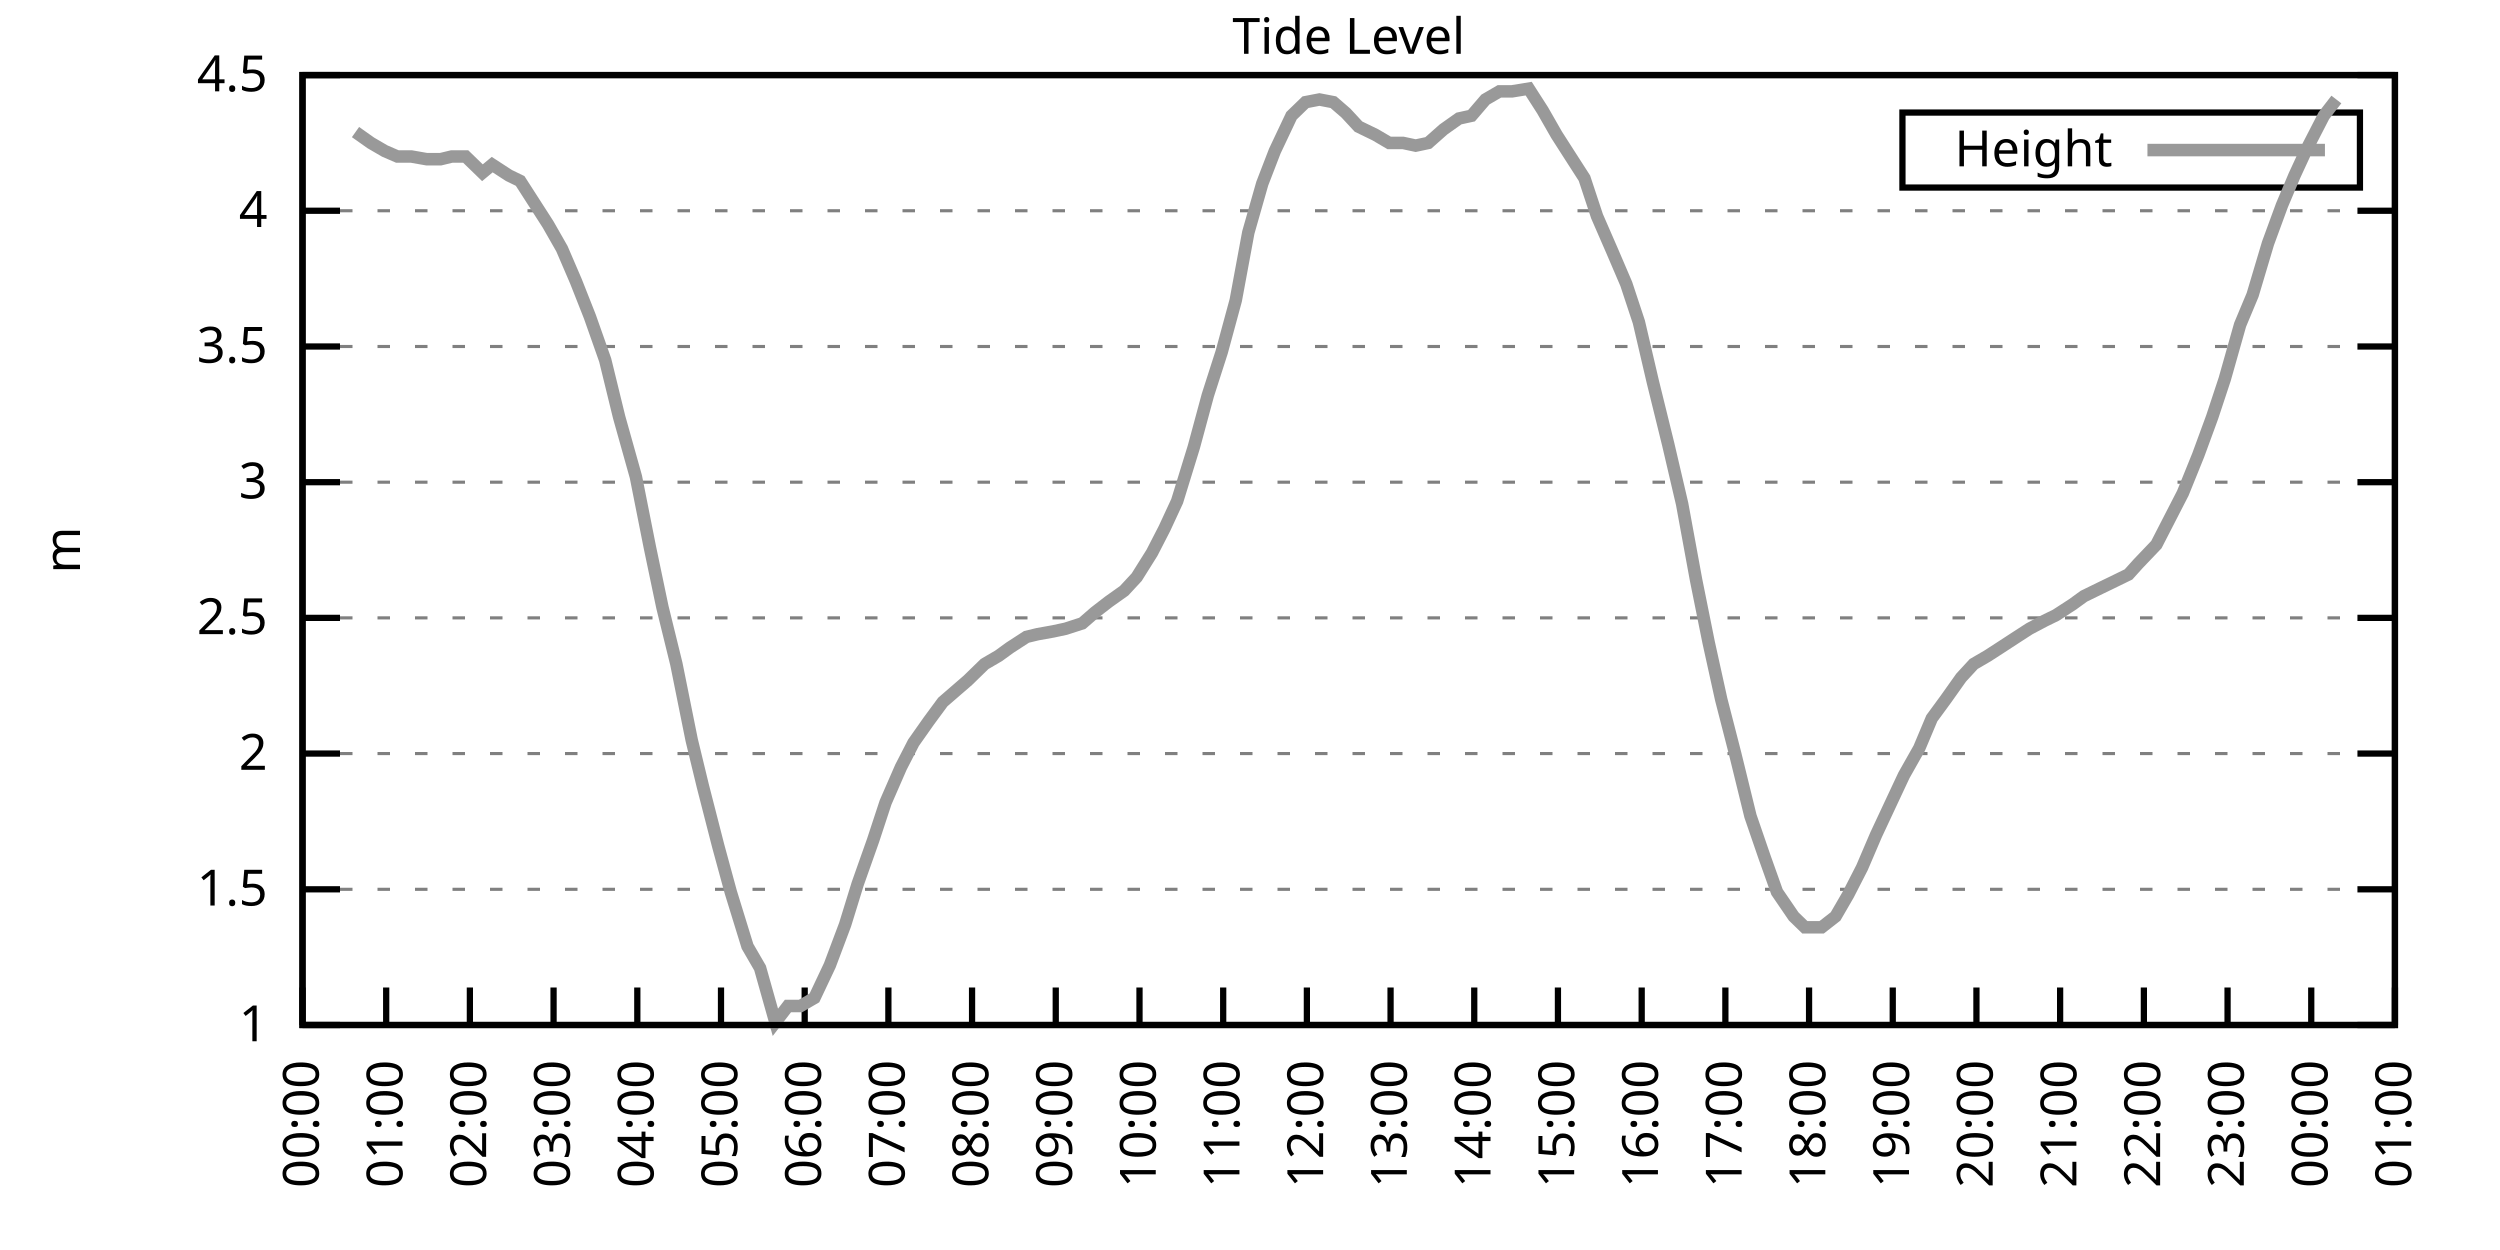
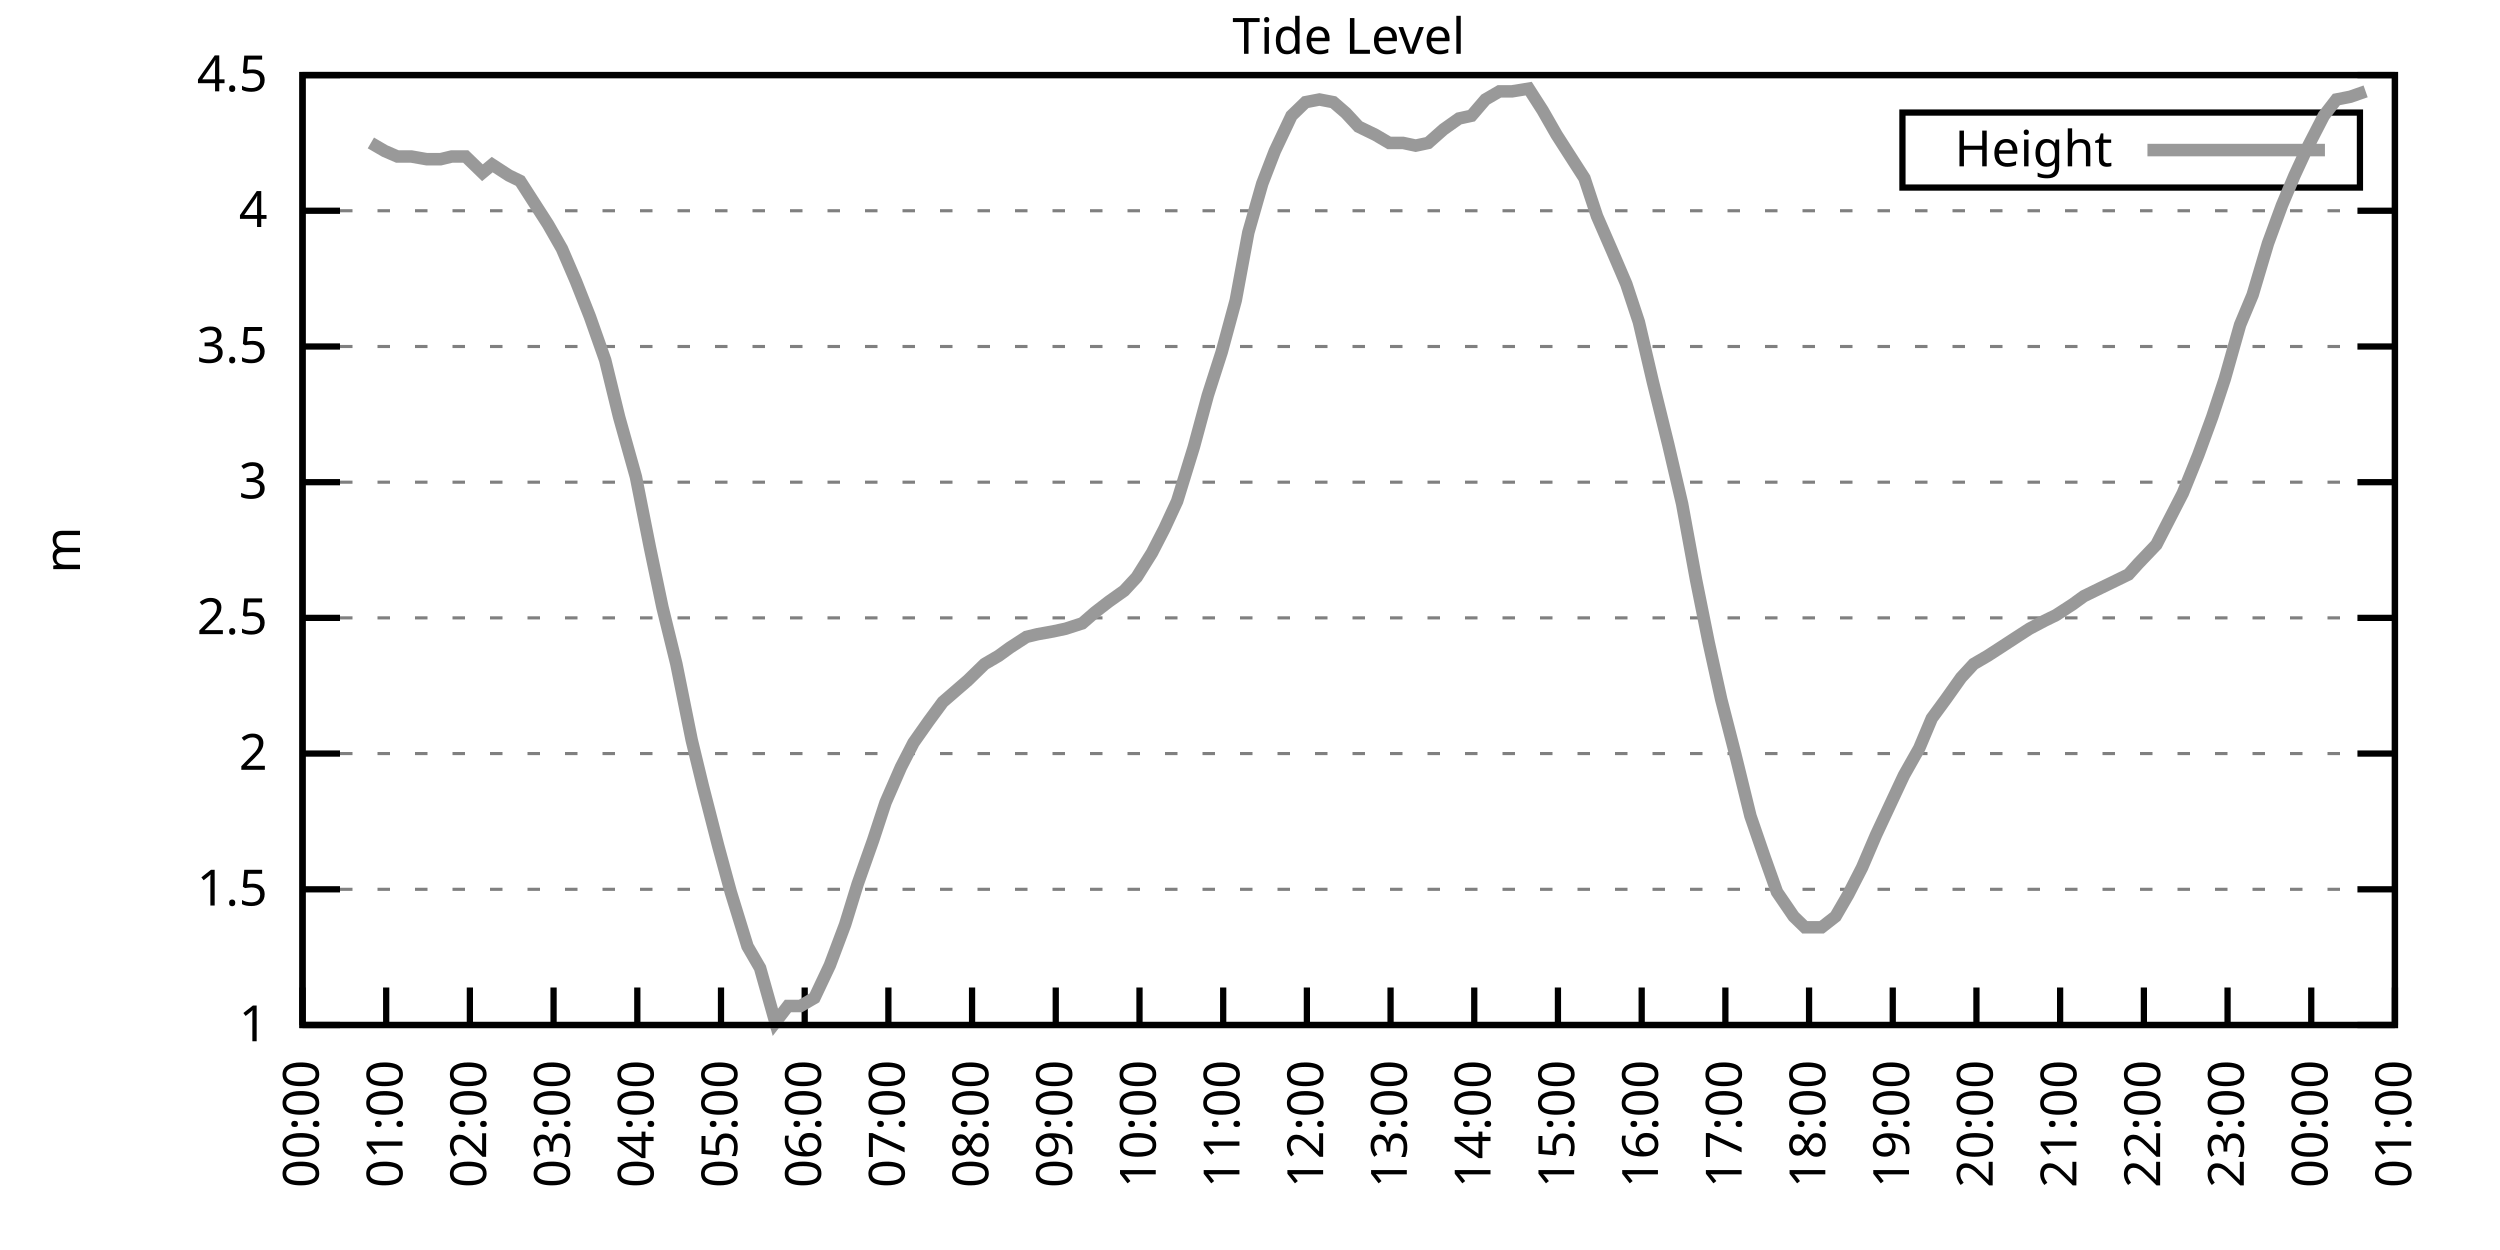
<svg xmlns="http://www.w3.org/2000/svg" xmlns:xlink="http://www.w3.org/1999/xlink" width="400" height="200" viewBox="0 0 400 200">
  <g id="gnuplot_canvas">
    <rect x="0" y="0" width="400" height="200" fill="none" />
    <defs>
      <circle id="gpDot" r="0.5" stroke-width="0.5" stroke="currentColor" />
      <path id="gpPt0" stroke-width="0.333" stroke="currentColor" d="M-1,0 h2 M0,-1 v2" />
      <path id="gpPt1" stroke-width="0.333" stroke="currentColor" d="M-1,-1 L1,1 M1,-1 L-1,1" />
      <path id="gpPt2" stroke-width="0.333" stroke="currentColor" d="M-1,0 L1,0 M0,-1 L0,1 M-1,-1 L1,1 M-1,1 L1,-1" />
      <rect id="gpPt3" stroke-width="0.333" stroke="currentColor" x="-1" y="-1" width="2" height="2" />
      <rect id="gpPt4" stroke-width="0.333" stroke="currentColor" fill="currentColor" x="-1" y="-1" width="2" height="2" />
      <circle id="gpPt5" stroke-width="0.333" stroke="currentColor" cx="0" cy="0" r="1" />
      <use xlink:href="#gpPt5" id="gpPt6" fill="currentColor" stroke="none" />
      <path id="gpPt7" stroke-width="0.333" stroke="currentColor" d="M0,-1.33 L-1.33,0.67 L1.33,0.67 z" />
      <use xlink:href="#gpPt7" id="gpPt8" fill="currentColor" stroke="none" />
      <use xlink:href="#gpPt7" id="gpPt9" stroke="currentColor" transform="rotate(180)" />
      <use xlink:href="#gpPt9" id="gpPt10" fill="currentColor" stroke="none" />
      <use xlink:href="#gpPt3" id="gpPt11" stroke="currentColor" transform="rotate(45)" />
      <use xlink:href="#gpPt11" id="gpPt12" fill="currentColor" stroke="none" />
      <path id="gpPt13" stroke-width="0.333" stroke="currentColor" d="M0,1.330 L1.265,0.411 L0.782,-1.067 L-0.782,-1.076 L-1.265,0.411 z" />
      <use xlink:href="#gpPt13" id="gpPt14" fill="currentColor" stroke="none" />
      <filter id="textbox" filterUnits="objectBoundingBox" x="0" y="0" height="1" width="1">
        <feFlood flood-color="white" flood-opacity="1" result="bgnd" />
        <feComposite in="SourceGraphic" in2="bgnd" operator="atop" />
      </filter>
      <filter id="greybox" filterUnits="objectBoundingBox" x="0" y="0" height="1" width="1">
        <feFlood flood-color="lightgrey" flood-opacity="1" result="grey" />
        <feComposite in="SourceGraphic" in2="grey" operator="atop" />
      </filter>
    </defs>
    <g fill="none" color="white" stroke="currentColor" stroke-width="1.00" stroke-linecap="butt" stroke-linejoin="miter">
</g>
    <g fill="none" color="black" stroke="currentColor" stroke-width="1.00" stroke-linecap="butt" stroke-linejoin="miter">
      <g stroke="none" shape-rendering="crispEdges">
        <polygon fill="rgb(255, 255, 255)" points="48.40,164.00 383.18,164.00 383.18,12.02 48.40,12.02 " />
      </g>
    </g>
    <g fill="none" color="black" stroke="currentColor" stroke-width="1.00" stroke-linecap="butt" stroke-linejoin="miter">
</g>
    <g fill="none" color="black" stroke="black" stroke-width="0.50" stroke-linecap="butt" stroke-linejoin="miter">
</g>
    <g fill="none" color="gray" stroke="currentColor" stroke-width="0.50" stroke-linecap="butt" stroke-linejoin="miter">
      <path stroke="gray" stroke-dasharray="2,4" class="gridline" d="M48.40,164.00 L383.19,164.00  " />
    </g>
    <g fill="none" color="gray" stroke="gray" stroke-width="1.00" stroke-linecap="butt" stroke-linejoin="miter">
</g>
    <g fill="none" color="black" stroke="currentColor" stroke-width="1.00" stroke-linecap="butt" stroke-linejoin="miter">
      <path stroke="black" d="M48.40,164.00 L54.40,164.00 M383.19,164.00 L377.19,164.00  " />
      <g transform="translate(42.80,166.60)" stroke="none" fill="black" font-family="Sans" font-size="8.00" text-anchor="end">
        <text>
          <tspan font-family="Sans"> 1</tspan>
        </text>
      </g>
    </g>
    <g fill="none" color="black" stroke="currentColor" stroke-width="1.00" stroke-linecap="butt" stroke-linejoin="miter">
</g>
    <g fill="none" color="black" stroke="black" stroke-width="0.50" stroke-linecap="butt" stroke-linejoin="miter">
</g>
    <g fill="none" color="gray" stroke="currentColor" stroke-width="0.50" stroke-linecap="butt" stroke-linejoin="miter">
      <path stroke="gray" stroke-dasharray="2,4" class="gridline" d="M48.40,142.29 L383.19,142.29  " />
    </g>
    <g fill="none" color="gray" stroke="gray" stroke-width="1.00" stroke-linecap="butt" stroke-linejoin="miter">
</g>
    <g fill="none" color="black" stroke="currentColor" stroke-width="1.00" stroke-linecap="butt" stroke-linejoin="miter">
      <path stroke="black" d="M48.40,142.29 L54.40,142.29 M383.19,142.29 L377.19,142.29  " />
      <g transform="translate(42.80,144.89)" stroke="none" fill="black" font-family="Sans" font-size="8.00" text-anchor="end">
        <text>
          <tspan font-family="Sans"> 1.5</tspan>
        </text>
      </g>
    </g>
    <g fill="none" color="black" stroke="currentColor" stroke-width="1.00" stroke-linecap="butt" stroke-linejoin="miter">
</g>
    <g fill="none" color="black" stroke="black" stroke-width="0.50" stroke-linecap="butt" stroke-linejoin="miter">
</g>
    <g fill="none" color="gray" stroke="currentColor" stroke-width="0.50" stroke-linecap="butt" stroke-linejoin="miter">
      <path stroke="gray" stroke-dasharray="2,4" class="gridline" d="M48.40,120.57 L383.19,120.57  " />
    </g>
    <g fill="none" color="gray" stroke="gray" stroke-width="1.00" stroke-linecap="butt" stroke-linejoin="miter">
</g>
    <g fill="none" color="black" stroke="currentColor" stroke-width="1.00" stroke-linecap="butt" stroke-linejoin="miter">
      <path stroke="black" d="M48.40,120.57 L54.40,120.57 M383.19,120.57 L377.19,120.57  " />
      <g transform="translate(42.80,123.17)" stroke="none" fill="black" font-family="Sans" font-size="8.00" text-anchor="end">
        <text>
          <tspan font-family="Sans"> 2</tspan>
        </text>
      </g>
    </g>
    <g fill="none" color="black" stroke="currentColor" stroke-width="1.00" stroke-linecap="butt" stroke-linejoin="miter">
</g>
    <g fill="none" color="black" stroke="black" stroke-width="0.50" stroke-linecap="butt" stroke-linejoin="miter">
</g>
    <g fill="none" color="gray" stroke="currentColor" stroke-width="0.50" stroke-linecap="butt" stroke-linejoin="miter">
      <path stroke="gray" stroke-dasharray="2,4" class="gridline" d="M48.40,98.86 L383.19,98.86  " />
    </g>
    <g fill="none" color="gray" stroke="gray" stroke-width="1.00" stroke-linecap="butt" stroke-linejoin="miter">
</g>
    <g fill="none" color="black" stroke="currentColor" stroke-width="1.00" stroke-linecap="butt" stroke-linejoin="miter">
      <path stroke="black" d="M48.40,98.86 L54.40,98.86 M383.19,98.86 L377.19,98.86  " />
      <g transform="translate(42.80,101.46)" stroke="none" fill="black" font-family="Sans" font-size="8.00" text-anchor="end">
        <text>
          <tspan font-family="Sans"> 2.5</tspan>
        </text>
      </g>
    </g>
    <g fill="none" color="black" stroke="currentColor" stroke-width="1.00" stroke-linecap="butt" stroke-linejoin="miter">
</g>
    <g fill="none" color="black" stroke="black" stroke-width="0.50" stroke-linecap="butt" stroke-linejoin="miter">
</g>
    <g fill="none" color="gray" stroke="currentColor" stroke-width="0.50" stroke-linecap="butt" stroke-linejoin="miter">
      <path stroke="gray" stroke-dasharray="2,4" class="gridline" d="M48.40,77.15 L383.19,77.15  " />
    </g>
    <g fill="none" color="gray" stroke="gray" stroke-width="1.00" stroke-linecap="butt" stroke-linejoin="miter">
</g>
    <g fill="none" color="black" stroke="currentColor" stroke-width="1.00" stroke-linecap="butt" stroke-linejoin="miter">
      <path stroke="black" d="M48.40,77.15 L54.40,77.15 M383.19,77.15 L377.19,77.15  " />
      <g transform="translate(42.80,79.75)" stroke="none" fill="black" font-family="Sans" font-size="8.00" text-anchor="end">
        <text>
          <tspan font-family="Sans"> 3</tspan>
        </text>
      </g>
    </g>
    <g fill="none" color="black" stroke="currentColor" stroke-width="1.00" stroke-linecap="butt" stroke-linejoin="miter">
</g>
    <g fill="none" color="black" stroke="black" stroke-width="0.50" stroke-linecap="butt" stroke-linejoin="miter">
</g>
    <g fill="none" color="gray" stroke="currentColor" stroke-width="0.50" stroke-linecap="butt" stroke-linejoin="miter">
      <path stroke="gray" stroke-dasharray="2,4" class="gridline" d="M48.40,55.44 L383.19,55.44  " />
    </g>
    <g fill="none" color="gray" stroke="gray" stroke-width="1.00" stroke-linecap="butt" stroke-linejoin="miter">
</g>
    <g fill="none" color="black" stroke="currentColor" stroke-width="1.00" stroke-linecap="butt" stroke-linejoin="miter">
      <path stroke="black" d="M48.40,55.44 L54.40,55.44 M383.19,55.44 L377.19,55.44  " />
      <g transform="translate(42.80,58.04)" stroke="none" fill="black" font-family="Sans" font-size="8.00" text-anchor="end">
        <text>
          <tspan font-family="Sans"> 3.5</tspan>
        </text>
      </g>
    </g>
    <g fill="none" color="black" stroke="currentColor" stroke-width="1.00" stroke-linecap="butt" stroke-linejoin="miter">
</g>
    <g fill="none" color="black" stroke="black" stroke-width="0.50" stroke-linecap="butt" stroke-linejoin="miter">
</g>
    <g fill="none" color="gray" stroke="currentColor" stroke-width="0.50" stroke-linecap="butt" stroke-linejoin="miter">
      <path stroke="gray" stroke-dasharray="2,4" class="gridline" d="M48.40,33.72 L383.19,33.72  " />
    </g>
    <g fill="none" color="gray" stroke="gray" stroke-width="1.00" stroke-linecap="butt" stroke-linejoin="miter">
</g>
    <g fill="none" color="black" stroke="currentColor" stroke-width="1.00" stroke-linecap="butt" stroke-linejoin="miter">
      <path stroke="black" d="M48.40,33.72 L54.40,33.72 M383.19,33.72 L377.19,33.72  " />
      <g transform="translate(42.80,36.32)" stroke="none" fill="black" font-family="Sans" font-size="8.00" text-anchor="end">
        <text>
          <tspan font-family="Sans"> 4</tspan>
        </text>
      </g>
    </g>
    <g fill="none" color="black" stroke="currentColor" stroke-width="1.00" stroke-linecap="butt" stroke-linejoin="miter">
</g>
    <g fill="none" color="black" stroke="black" stroke-width="0.50" stroke-linecap="butt" stroke-linejoin="miter">
</g>
    <g fill="none" color="gray" stroke="currentColor" stroke-width="0.50" stroke-linecap="butt" stroke-linejoin="miter">
      <path stroke="gray" stroke-dasharray="2,4" class="gridline" d="M48.40,12.01 L383.19,12.01  " />
    </g>
    <g fill="none" color="gray" stroke="gray" stroke-width="1.00" stroke-linecap="butt" stroke-linejoin="miter">
</g>
    <g fill="none" color="black" stroke="currentColor" stroke-width="1.00" stroke-linecap="butt" stroke-linejoin="miter">
      <path stroke="black" d="M48.40,12.01 L54.40,12.01 M383.19,12.01 L377.19,12.01  " />
      <g transform="translate(42.80,14.61)" stroke="none" fill="black" font-family="Sans" font-size="8.00" text-anchor="end">
        <text>
          <tspan font-family="Sans"> 4.5</tspan>
        </text>
      </g>
    </g>
    <g fill="none" color="black" stroke="currentColor" stroke-width="1.00" stroke-linecap="butt" stroke-linejoin="miter">
      <path stroke="black" d="M48.40,164.00 L48.40,158.00  " />
      <g transform="translate(51.00,169.60) rotate(270.00)" stroke="none" fill="black" font-family="Sans" font-size="8.00" text-anchor="end">
        <text>
          <tspan font-family="Sans">00:00</tspan>
        </text>
      </g>
    </g>
    <g fill="none" color="black" stroke="currentColor" stroke-width="1.00" stroke-linecap="butt" stroke-linejoin="miter">
      <path stroke="black" d="M61.79,164.00 L61.79,158.00  " />
      <g transform="translate(64.39,169.60) rotate(270.00)" stroke="none" fill="black" font-family="Sans" font-size="8.00" text-anchor="end">
        <text>
          <tspan font-family="Sans">01:00</tspan>
        </text>
      </g>
    </g>
    <g fill="none" color="black" stroke="currentColor" stroke-width="1.00" stroke-linecap="butt" stroke-linejoin="miter">
      <path stroke="black" d="M75.18,164.00 L75.18,158.00  " />
      <g transform="translate(77.78,169.60) rotate(270.00)" stroke="none" fill="black" font-family="Sans" font-size="8.00" text-anchor="end">
        <text>
          <tspan font-family="Sans">02:00</tspan>
        </text>
      </g>
    </g>
    <g fill="none" color="black" stroke="currentColor" stroke-width="1.00" stroke-linecap="butt" stroke-linejoin="miter">
      <path stroke="black" d="M88.57,164.00 L88.57,158.00  " />
      <g transform="translate(91.17,169.60) rotate(270.00)" stroke="none" fill="black" font-family="Sans" font-size="8.00" text-anchor="end">
        <text>
          <tspan font-family="Sans">03:00</tspan>
        </text>
      </g>
    </g>
    <g fill="none" color="black" stroke="currentColor" stroke-width="1.00" stroke-linecap="butt" stroke-linejoin="miter">
      <path stroke="black" d="M101.97,164.00 L101.97,158.00  " />
      <g transform="translate(104.57,169.60) rotate(270.00)" stroke="none" fill="black" font-family="Sans" font-size="8.00" text-anchor="end">
        <text>
          <tspan font-family="Sans">04:00</tspan>
        </text>
      </g>
    </g>
    <g fill="none" color="black" stroke="currentColor" stroke-width="1.00" stroke-linecap="butt" stroke-linejoin="miter">
      <path stroke="black" d="M115.36,164.00 L115.36,158.00  " />
      <g transform="translate(117.96,169.60) rotate(270.00)" stroke="none" fill="black" font-family="Sans" font-size="8.00" text-anchor="end">
        <text>
          <tspan font-family="Sans">05:00</tspan>
        </text>
      </g>
    </g>
    <g fill="none" color="black" stroke="currentColor" stroke-width="1.00" stroke-linecap="butt" stroke-linejoin="miter">
      <path stroke="black" d="M128.75,164.00 L128.75,158.00  " />
      <g transform="translate(131.35,169.60) rotate(270.00)" stroke="none" fill="black" font-family="Sans" font-size="8.00" text-anchor="end">
        <text>
          <tspan font-family="Sans">06:00</tspan>
        </text>
      </g>
    </g>
    <g fill="none" color="black" stroke="currentColor" stroke-width="1.00" stroke-linecap="butt" stroke-linejoin="miter">
      <path stroke="black" d="M142.14,164.00 L142.14,158.00  " />
      <g transform="translate(144.74,169.60) rotate(270.00)" stroke="none" fill="black" font-family="Sans" font-size="8.00" text-anchor="end">
        <text>
          <tspan font-family="Sans">07:00</tspan>
        </text>
      </g>
    </g>
    <g fill="none" color="black" stroke="currentColor" stroke-width="1.00" stroke-linecap="butt" stroke-linejoin="miter">
      <path stroke="black" d="M155.53,164.00 L155.53,158.00  " />
      <g transform="translate(158.13,169.60) rotate(270.00)" stroke="none" fill="black" font-family="Sans" font-size="8.00" text-anchor="end">
        <text>
          <tspan font-family="Sans">08:00</tspan>
        </text>
      </g>
    </g>
    <g fill="none" color="black" stroke="currentColor" stroke-width="1.00" stroke-linecap="butt" stroke-linejoin="miter">
      <path stroke="black" d="M168.92,164.00 L168.92,158.00  " />
      <g transform="translate(171.52,169.60) rotate(270.00)" stroke="none" fill="black" font-family="Sans" font-size="8.00" text-anchor="end">
        <text>
          <tspan font-family="Sans">09:00</tspan>
        </text>
      </g>
    </g>
    <g fill="none" color="black" stroke="currentColor" stroke-width="1.00" stroke-linecap="butt" stroke-linejoin="miter">
      <path stroke="black" d="M182.32,164.00 L182.32,158.00  " />
      <g transform="translate(184.92,169.60) rotate(270.00)" stroke="none" fill="black" font-family="Sans" font-size="8.00" text-anchor="end">
        <text>
          <tspan font-family="Sans">10:00</tspan>
        </text>
      </g>
    </g>
    <g fill="none" color="black" stroke="currentColor" stroke-width="1.00" stroke-linecap="butt" stroke-linejoin="miter">
      <path stroke="black" d="M195.71,164.00 L195.71,158.00  " />
      <g transform="translate(198.31,169.60) rotate(270.00)" stroke="none" fill="black" font-family="Sans" font-size="8.00" text-anchor="end">
        <text>
          <tspan font-family="Sans">11:00</tspan>
        </text>
      </g>
    </g>
    <g fill="none" color="black" stroke="currentColor" stroke-width="1.00" stroke-linecap="butt" stroke-linejoin="miter">
      <path stroke="black" d="M209.10,164.00 L209.10,158.00  " />
      <g transform="translate(211.70,169.60) rotate(270.00)" stroke="none" fill="black" font-family="Sans" font-size="8.00" text-anchor="end">
        <text>
          <tspan font-family="Sans">12:00</tspan>
        </text>
      </g>
    </g>
    <g fill="none" color="black" stroke="currentColor" stroke-width="1.00" stroke-linecap="butt" stroke-linejoin="miter">
      <path stroke="black" d="M222.49,164.00 L222.49,158.00  " />
      <g transform="translate(225.09,169.60) rotate(270.00)" stroke="none" fill="black" font-family="Sans" font-size="8.00" text-anchor="end">
        <text>
          <tspan font-family="Sans">13:00</tspan>
        </text>
      </g>
    </g>
    <g fill="none" color="black" stroke="currentColor" stroke-width="1.00" stroke-linecap="butt" stroke-linejoin="miter">
      <path stroke="black" d="M235.88,164.00 L235.88,158.00  " />
      <g transform="translate(238.48,169.60) rotate(270.00)" stroke="none" fill="black" font-family="Sans" font-size="8.00" text-anchor="end">
        <text>
          <tspan font-family="Sans">14:00</tspan>
        </text>
      </g>
    </g>
    <g fill="none" color="black" stroke="currentColor" stroke-width="1.00" stroke-linecap="butt" stroke-linejoin="miter">
      <path stroke="black" d="M249.27,164.00 L249.27,158.00  " />
      <g transform="translate(251.87,169.60) rotate(270.00)" stroke="none" fill="black" font-family="Sans" font-size="8.00" text-anchor="end">
        <text>
          <tspan font-family="Sans">15:00</tspan>
        </text>
      </g>
    </g>
    <g fill="none" color="black" stroke="currentColor" stroke-width="1.00" stroke-linecap="butt" stroke-linejoin="miter">
      <path stroke="black" d="M262.67,164.00 L262.67,158.00  " />
      <g transform="translate(265.27,169.60) rotate(270.00)" stroke="none" fill="black" font-family="Sans" font-size="8.00" text-anchor="end">
        <text>
          <tspan font-family="Sans">16:00</tspan>
        </text>
      </g>
    </g>
    <g fill="none" color="black" stroke="currentColor" stroke-width="1.00" stroke-linecap="butt" stroke-linejoin="miter">
      <path stroke="black" d="M276.06,164.00 L276.06,158.00  " />
      <g transform="translate(278.66,169.60) rotate(270.00)" stroke="none" fill="black" font-family="Sans" font-size="8.00" text-anchor="end">
        <text>
          <tspan font-family="Sans">17:00</tspan>
        </text>
      </g>
    </g>
    <g fill="none" color="black" stroke="currentColor" stroke-width="1.00" stroke-linecap="butt" stroke-linejoin="miter">
      <path stroke="black" d="M289.45,164.00 L289.45,158.00  " />
      <g transform="translate(292.05,169.60) rotate(270.00)" stroke="none" fill="black" font-family="Sans" font-size="8.00" text-anchor="end">
        <text>
          <tspan font-family="Sans">18:00</tspan>
        </text>
      </g>
    </g>
    <g fill="none" color="black" stroke="currentColor" stroke-width="1.00" stroke-linecap="butt" stroke-linejoin="miter">
      <path stroke="black" d="M302.84,164.00 L302.84,158.00  " />
      <g transform="translate(305.44,169.60) rotate(270.00)" stroke="none" fill="black" font-family="Sans" font-size="8.00" text-anchor="end">
        <text>
          <tspan font-family="Sans">19:00</tspan>
        </text>
      </g>
    </g>
    <g fill="none" color="black" stroke="currentColor" stroke-width="1.00" stroke-linecap="butt" stroke-linejoin="miter">
      <path stroke="black" d="M316.23,164.00 L316.23,158.00  " />
      <g transform="translate(318.83,169.60) rotate(270.00)" stroke="none" fill="black" font-family="Sans" font-size="8.00" text-anchor="end">
        <text>
          <tspan font-family="Sans">20:00</tspan>
        </text>
      </g>
    </g>
    <g fill="none" color="black" stroke="currentColor" stroke-width="1.00" stroke-linecap="butt" stroke-linejoin="miter">
      <path stroke="black" d="M329.62,164.00 L329.62,158.00  " />
      <g transform="translate(332.22,169.60) rotate(270.00)" stroke="none" fill="black" font-family="Sans" font-size="8.00" text-anchor="end">
        <text>
          <tspan font-family="Sans">21:00</tspan>
        </text>
      </g>
    </g>
    <g fill="none" color="black" stroke="currentColor" stroke-width="1.00" stroke-linecap="butt" stroke-linejoin="miter">
      <path stroke="black" d="M343.02,164.00 L343.02,158.00  " />
      <g transform="translate(345.62,169.60) rotate(270.00)" stroke="none" fill="black" font-family="Sans" font-size="8.00" text-anchor="end">
        <text>
          <tspan font-family="Sans">22:00</tspan>
        </text>
      </g>
    </g>
    <g fill="none" color="black" stroke="currentColor" stroke-width="1.00" stroke-linecap="butt" stroke-linejoin="miter">
      <path stroke="black" d="M356.41,164.00 L356.41,158.00  " />
      <g transform="translate(359.01,169.60) rotate(270.00)" stroke="none" fill="black" font-family="Sans" font-size="8.00" text-anchor="end">
        <text>
          <tspan font-family="Sans">23:00</tspan>
        </text>
      </g>
    </g>
    <g fill="none" color="black" stroke="currentColor" stroke-width="1.00" stroke-linecap="butt" stroke-linejoin="miter">
      <path stroke="black" d="M369.80,164.00 L369.80,158.00  " />
      <g transform="translate(372.40,169.60) rotate(270.00)" stroke="none" fill="black" font-family="Sans" font-size="8.00" text-anchor="end">
        <text>
          <tspan font-family="Sans">00:00</tspan>
        </text>
      </g>
    </g>
    <g fill="none" color="black" stroke="currentColor" stroke-width="1.00" stroke-linecap="butt" stroke-linejoin="miter">
      <path stroke="black" d="M383.19,164.00 L383.19,158.00  " />
      <g transform="translate(385.79,169.60) rotate(270.00)" stroke="none" fill="black" font-family="Sans" font-size="8.00" text-anchor="end">
        <text>
          <tspan font-family="Sans">01:00</tspan>
        </text>
      </g>
    </g>
    <g fill="none" color="black" stroke="currentColor" stroke-width="1.00" stroke-linecap="butt" stroke-linejoin="miter">
</g>
    <g fill="none" color="black" stroke="currentColor" stroke-width="1.00" stroke-linecap="butt" stroke-linejoin="miter">
      <path stroke="black" d="M48.40,12.01 L48.40,164.00 L383.19,164.00 L383.19,12.01 L48.40,12.01 Z  " />
    </g>
    <g fill="none" color="black" stroke="currentColor" stroke-width="1.00" stroke-linecap="butt" stroke-linejoin="miter">
</g>
    <g fill="none" color="black" stroke="currentColor" stroke-width="1.00" stroke-linecap="butt" stroke-linejoin="miter">
      <path stroke="black" d="M304.39,30.01 L304.39,18.01 L377.59,18.01 L377.59,30.01 L304.39,30.01 Z  " />
    </g>
    <g id="Tide_level_plot_1">
      <g fill="none" color="white" stroke="black" stroke-width="2.00" stroke-linecap="butt" stroke-linejoin="miter">
</g>
      <g fill="none" color="black" stroke="currentColor" stroke-width="2.00" stroke-linecap="butt" stroke-linejoin="miter">
        <g transform="translate(337.99,26.61)" stroke="none" fill="black" font-family="Sans" font-size="8.00" text-anchor="end">
          <text>
            <tspan font-family="Sans">Height</tspan>
          </text>
        </g>
      </g>
      <g fill="none" color="black" stroke="currentColor" stroke-width="2.00" stroke-linecap="butt" stroke-linejoin="miter">
-         <path stroke="rgb(153, 153, 153)" d="M343.59,24.01 L371.99,24.01 M56.88,21.13 L59.34,22.87 L61.57,24.17 L63.58,25.04 L65.81,25.04 L68.26,25.47   L70.50,25.47 L72.28,25.04 L74.51,25.04 L77.19,27.64 L78.75,26.34 L81.43,28.08 L83.22,28.95 L85.45,32.42   L87.68,35.89 L89.91,39.80 L92.15,45.01 L94.38,50.66 L96.83,57.61 L99.06,66.73 L101.74,76.28 L103.98,87.57   L105.98,97.12 L108.22,106.24 L110.67,118.40 L112.46,125.79 L114.91,135.34 L116.92,142.72 L119.60,151.41 L121.61,154.88   L124.06,163.57 L126.07,160.96 L128.08,160.96 L130.31,159.66 L132.77,154.45 L135.22,147.93 L137.23,141.42 L139.69,134.47   L141.69,128.39 L144.15,122.75 L146.16,118.84 L148.61,115.36 L150.85,112.32 L152.85,110.59 L154.86,108.85 L157.54,106.24   L159.77,104.94 L161.56,103.64 L164.24,101.90 L166.02,101.47 L168.48,101.03 L170.49,100.60 L173.17,99.73 L175.17,97.99   L177.41,96.26 L179.86,94.52 L181.87,92.35 L184.32,88.44 L186.33,84.53 L188.34,80.19 L191.02,71.50 L193.25,63.25   L195.48,56.30 L197.72,48.05 L199.73,37.20 L201.96,29.38 L203.97,24.17 L206.64,18.52 L208.88,16.35 L211.11,15.92   L213.34,16.35 L215.35,18.09 L217.36,20.26 L220.04,21.56 L222.27,22.87 L224.50,22.87 L226.51,23.30 L228.52,22.87   L230.97,20.70 L233.43,18.96 L235.44,18.52 L237.67,15.92 L239.90,14.62 L241.91,14.62 L244.59,14.18 L246.82,17.66   L249.05,21.56 L251.28,25.04 L253.51,28.51 L255.52,34.59 L257.98,40.24 L260.21,45.45 L262.22,51.53 L264.45,61.08   L266.91,71.07 L269.14,80.62 L271.37,92.78 L273.38,102.77 L275.39,111.89 L277.62,120.57 L280.07,130.56 L282.31,137.08   L284.32,142.72 L286.99,146.63 L288.78,148.37 L291.46,148.37 L293.69,146.63 L295.70,143.16 L297.93,138.81 L300.16,133.60   L302.39,128.83 L304.63,124.05 L307.08,119.71 L309.09,114.93 L311.32,111.89 L313.78,108.42 L315.79,106.24 L318.02,104.94   L320.03,103.64 L322.70,101.90 L324.71,100.60 L327.17,99.30 L328.95,98.43 L331.63,96.69 L333.42,95.39 L336.10,94.08   L337.88,93.22 L340.56,91.91 L342.12,90.18 L345.02,87.14 L347.03,83.23 L349.26,78.89 L351.72,72.81 L353.95,66.73   L355.96,60.65 L358.42,51.96 L360.42,47.18 L362.88,38.93 L365.11,32.85 L367.12,28.08 L369.13,23.73 L371.81,18.52   L373.82,15.92  " />
+         <path stroke="rgb(153, 153, 153)" d="M343.59,24.01 L371.99,24.01 M59.34,22.87 L61.57,24.17 L63.58,25.04 L65.81,25.04 L68.26,25.47 L70.50,25.47   L72.28,25.04 L74.51,25.04 L77.19,27.64 L78.75,26.34 L81.43,28.08 L83.22,28.95 L85.45,32.42 L87.68,35.89   L89.91,39.80 L92.15,45.01 L94.38,50.66 L96.83,57.61 L99.06,66.73 L101.74,76.28 L103.98,87.57 L105.98,97.12   L108.22,106.24 L110.67,118.40 L112.46,125.79 L114.91,135.34 L116.92,142.72 L119.60,151.41 L121.61,154.88 L124.06,163.57   L126.07,160.96 L128.08,160.96 L130.31,159.66 L132.77,154.45 L135.22,147.93 L137.23,141.42 L139.69,134.47 L141.69,128.39   L144.15,122.75 L146.16,118.84 L148.61,115.36 L150.85,112.32 L152.85,110.59 L154.86,108.85 L157.54,106.24 L159.77,104.94   L161.56,103.64 L164.24,101.90 L166.02,101.47 L168.48,101.03 L170.49,100.60 L173.17,99.73 L175.17,97.99 L177.41,96.26   L179.86,94.52 L181.87,92.35 L184.32,88.44 L186.33,84.53 L188.34,80.19 L191.02,71.50 L193.25,63.25 L195.48,56.30   L197.72,48.05 L199.73,37.20 L201.96,29.38 L203.97,24.17 L206.64,18.52 L208.88,16.35 L211.11,15.92 L213.34,16.35   L215.35,18.09 L217.36,20.26 L220.04,21.56 L222.27,22.87 L224.50,22.87 L226.51,23.30 L228.52,22.87 L230.97,20.70   L233.43,18.96 L235.44,18.52 L237.67,15.92 L239.90,14.62 L241.91,14.62 L244.59,14.18 L246.82,17.66 L249.05,21.56   L251.28,25.04 L253.51,28.51 L255.52,34.59 L257.98,40.24 L260.21,45.45 L262.22,51.53 L264.45,61.08 L266.91,71.07   L269.14,80.62 L271.37,92.78 L273.38,102.77 L275.39,111.89 L277.62,120.57 L280.07,130.56 L282.31,137.08 L284.32,142.72   L286.99,146.63 L288.78,148.37 L291.46,148.37 L293.69,146.63 L295.70,143.16 L297.93,138.81 L300.16,133.60 L302.39,128.83   L304.63,124.05 L307.08,119.71 L309.09,114.93 L311.32,111.89 L313.78,108.42 L315.79,106.24 L318.02,104.94 L320.03,103.64   L322.70,101.90 L324.71,100.60 L327.17,99.30 L328.95,98.43 L331.63,96.69 L333.42,95.39 L336.10,94.08 L337.88,93.22   L340.56,91.91 L342.12,90.18 L345.02,87.14 L347.03,83.23 L349.26,78.89 L351.72,72.81 L353.95,66.73 L355.96,60.65   L358.42,51.96 L360.42,47.18 L362.88,38.93 L365.11,32.85 L367.12,28.08 L369.13,23.73 L371.81,18.52 L373.82,15.92   L376.05,15.48 L378.50,14.62  " />
      </g>
    </g>
    <g fill="none" color="black" stroke="currentColor" stroke-width="2.00" stroke-linecap="butt" stroke-linejoin="miter">
</g>
    <g fill="none" color="black" stroke="black" stroke-width="1.00" stroke-linecap="butt" stroke-linejoin="miter">
</g>
    <g fill="none" color="black" stroke="currentColor" stroke-width="1.00" stroke-linecap="butt" stroke-linejoin="miter">
      <path stroke="black" d="M48.40,12.01 L48.40,164.00 L383.19,164.00 L383.19,12.01 L48.40,12.01 Z  " />
      <g transform="translate(12.80,88.01) rotate(270.00)" stroke="none" fill="black" font-family="Sans" font-size="8.00" text-anchor="middle">
        <text>
          <tspan font-family="Sans">m</tspan>
        </text>
      </g>
    </g>
    <g fill="none" color="black" stroke="currentColor" stroke-width="1.00" stroke-linecap="butt" stroke-linejoin="miter">
</g>
    <g fill="none" color="black" stroke="currentColor" stroke-width="1.00" stroke-linecap="butt" stroke-linejoin="miter">
      <g transform="translate(215.79,8.61)" stroke="none" fill="black" font-family="Sans" font-size="8.00" text-anchor="middle">
        <text>
          <tspan font-family="Sans">Tide Level</tspan>
        </text>
      </g>
    </g>
    <g fill="none" color="black" stroke="currentColor" stroke-width="1.00" stroke-linecap="butt" stroke-linejoin="miter">
</g>
  </g>
</svg>
